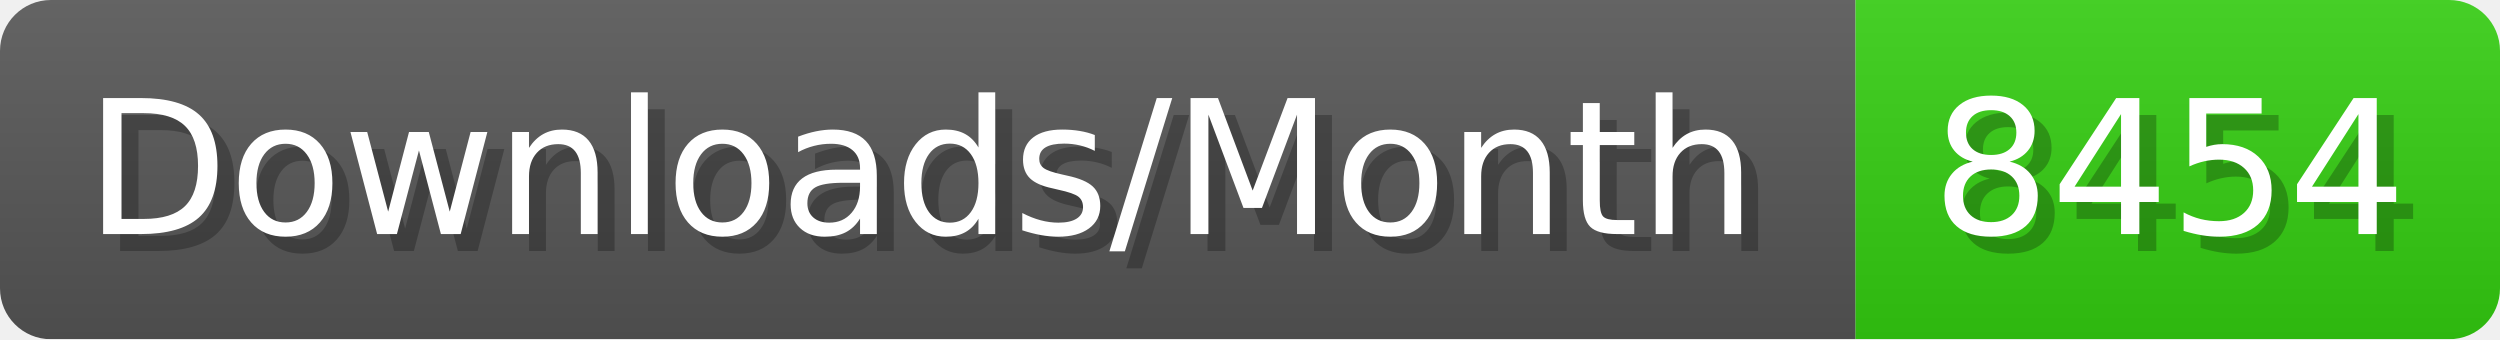
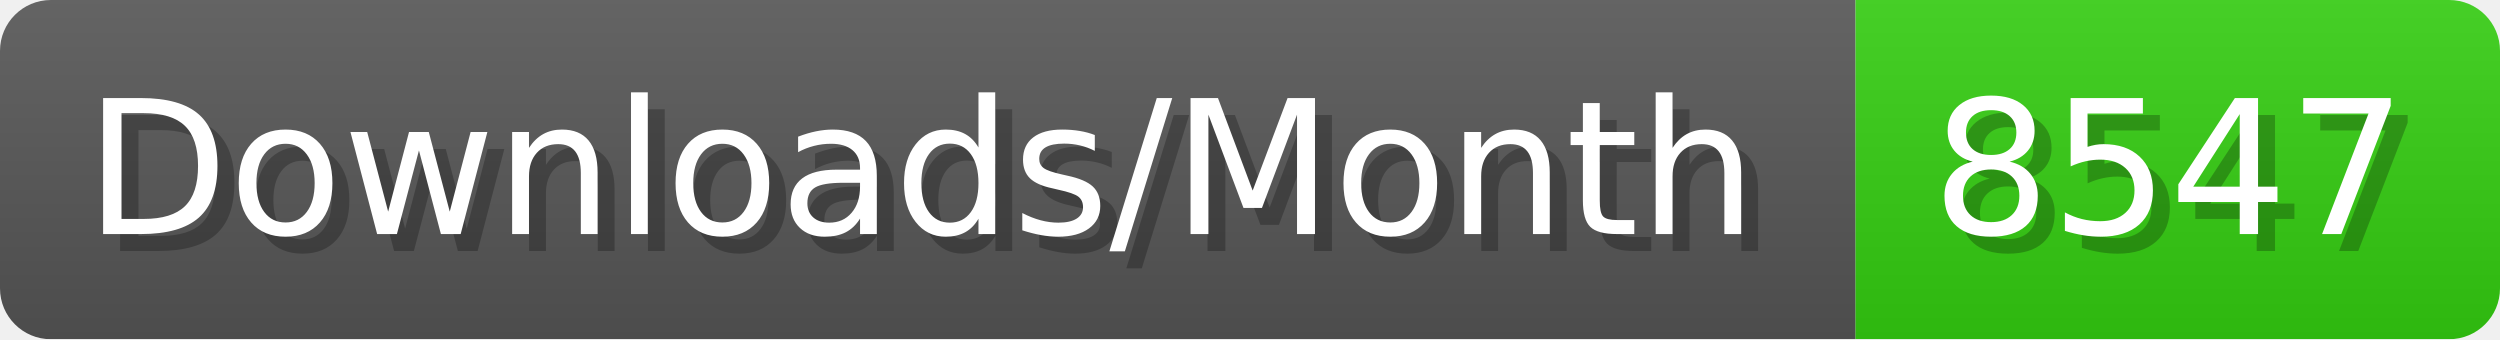
- <svg xmlns="http://www.w3.org/2000/svg" width="147.4" height="20" viewBox="0 0 1474 200" role="img" aria-label="Downloads/Month: 8454">
+ <svg xmlns="http://www.w3.org/2000/svg" width="147.4" height="20" viewBox="0 0 1474 200" role="img" aria-label="Downloads/Month: 8547">
  <linearGradient id="YlXUI" x2="0" y2="100%">
    <stop offset="0" stop-opacity=".1" stop-color="#EEE" />
    <stop offset="1" stop-opacity=".1" />
  </linearGradient>
  <mask id="JHhop">
    <rect width="1474" height="200" rx="30" fill="#FFF" />
  </mask>
  <g mask="url(#JHhop)">
    <rect width="1094" height="200" fill="#555" />
    <rect width="380" height="200" fill="#3C1" x="1094" />
    <rect width="1474" height="200" fill="url(#YlXUI)" />
  </g>
  <g aria-hidden="true" fill="#fff" text-anchor="start" font-family="Verdana,DejaVu Sans,sans-serif" font-size="110">
    <text x="60" y="148" textLength="994" fill="#000" opacity="0.25">Downloads/Month</text>
    <text x="50" y="138" textLength="994">Downloads/Month</text>
-     <text x="1149" y="148" textLength="280" fill="#000" opacity="0.25">8454</text>
-     <text x="1139" y="138" textLength="280">8454</text>
+     <text x="1149" y="148" textLength="280" fill="#000" opacity="0.25">8547</text>
+     <text x="1139" y="138" textLength="280">8547</text>
  </g>
</svg>
